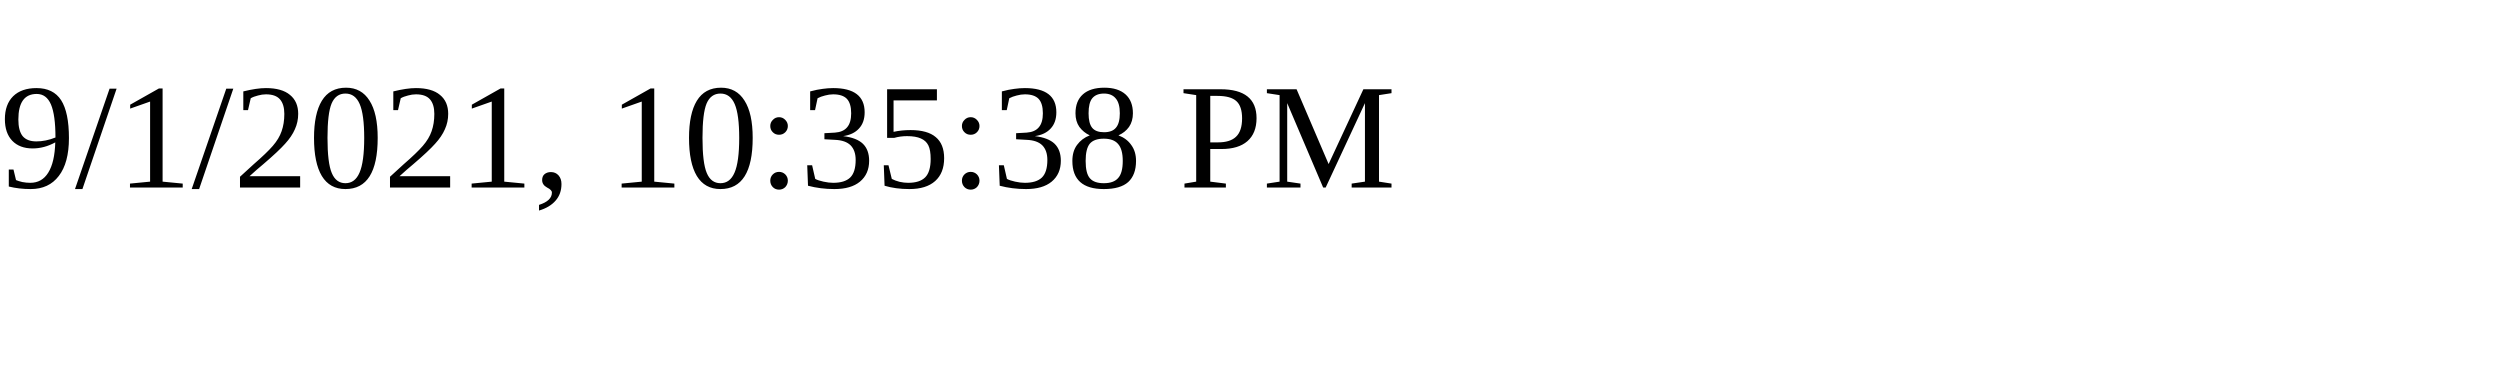
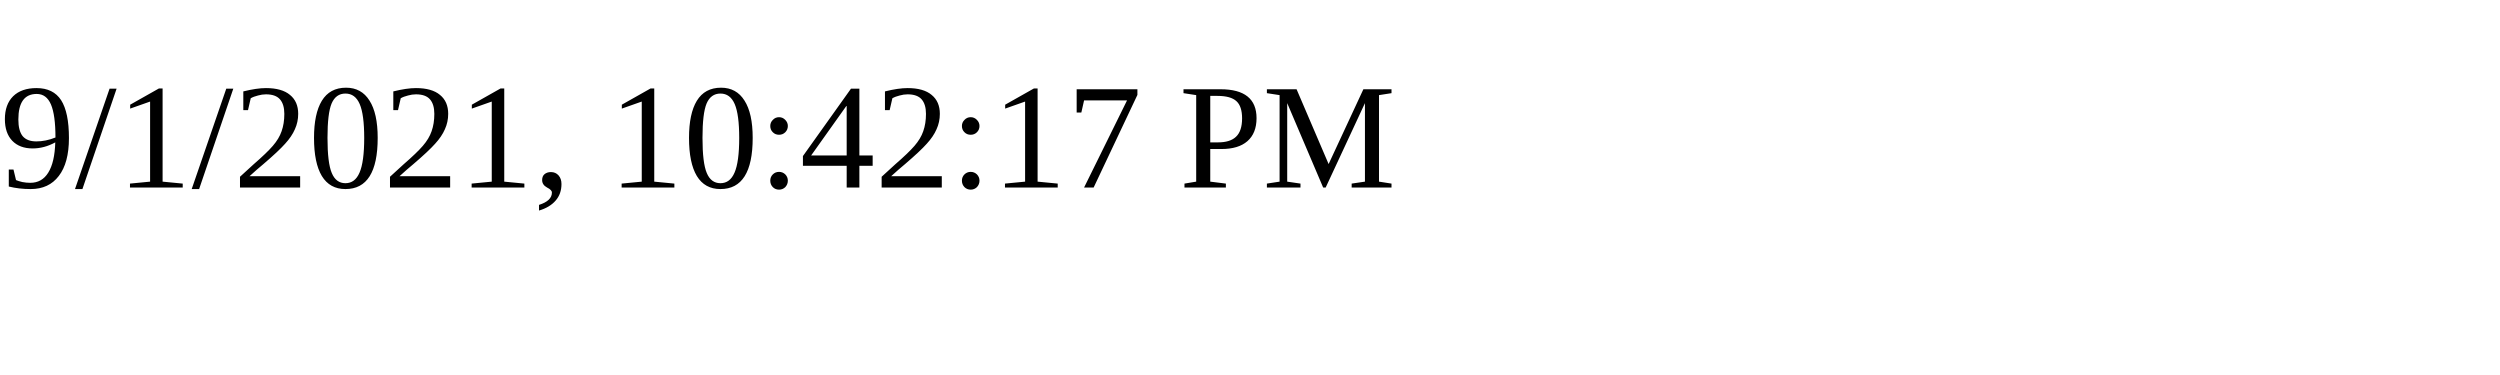
<svg xmlns="http://www.w3.org/2000/svg" height="30" width="200">
-   <text x="0" y="15">9/1/2021, 10:35:38 PM</text>
+   <text x="0" y="15">9/1/2021, 10:42:17 PM</text>
</svg>
